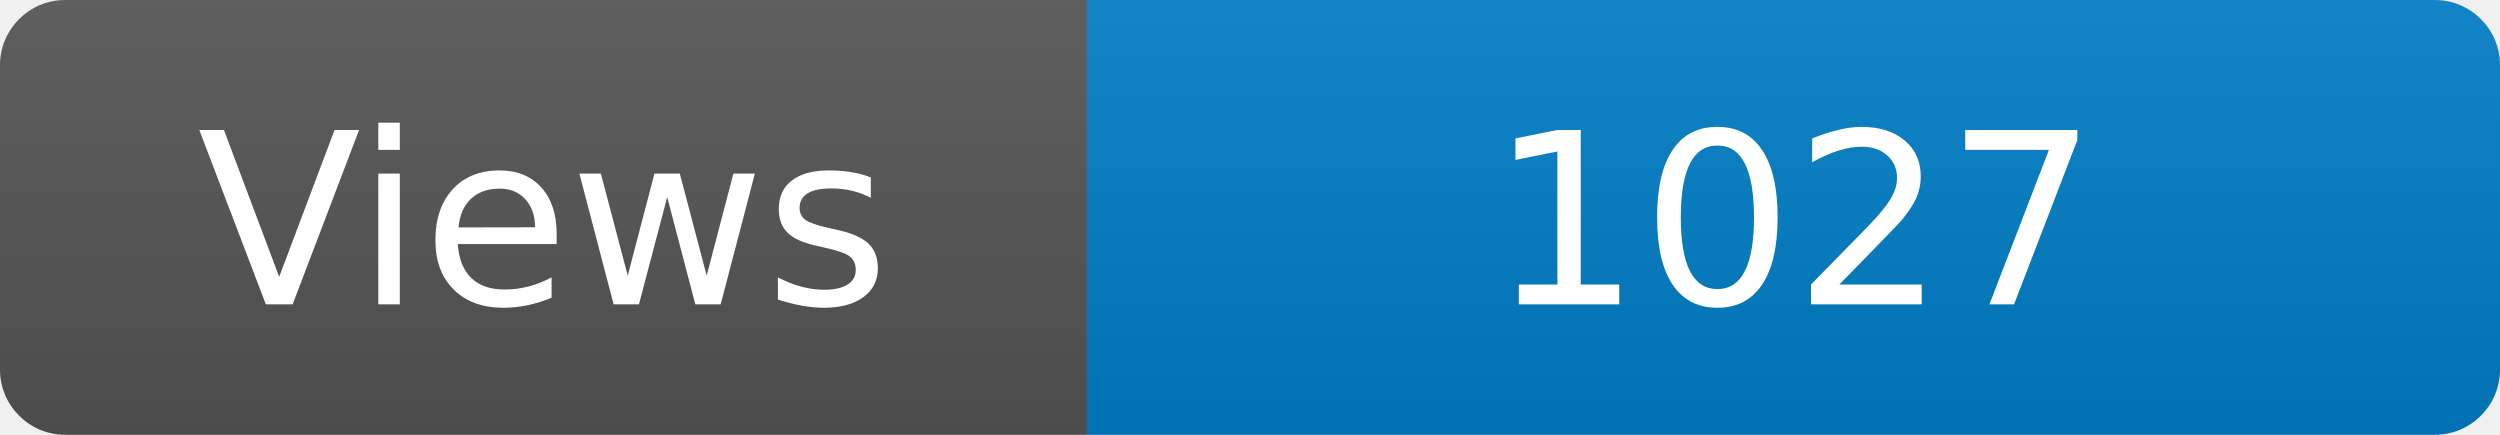
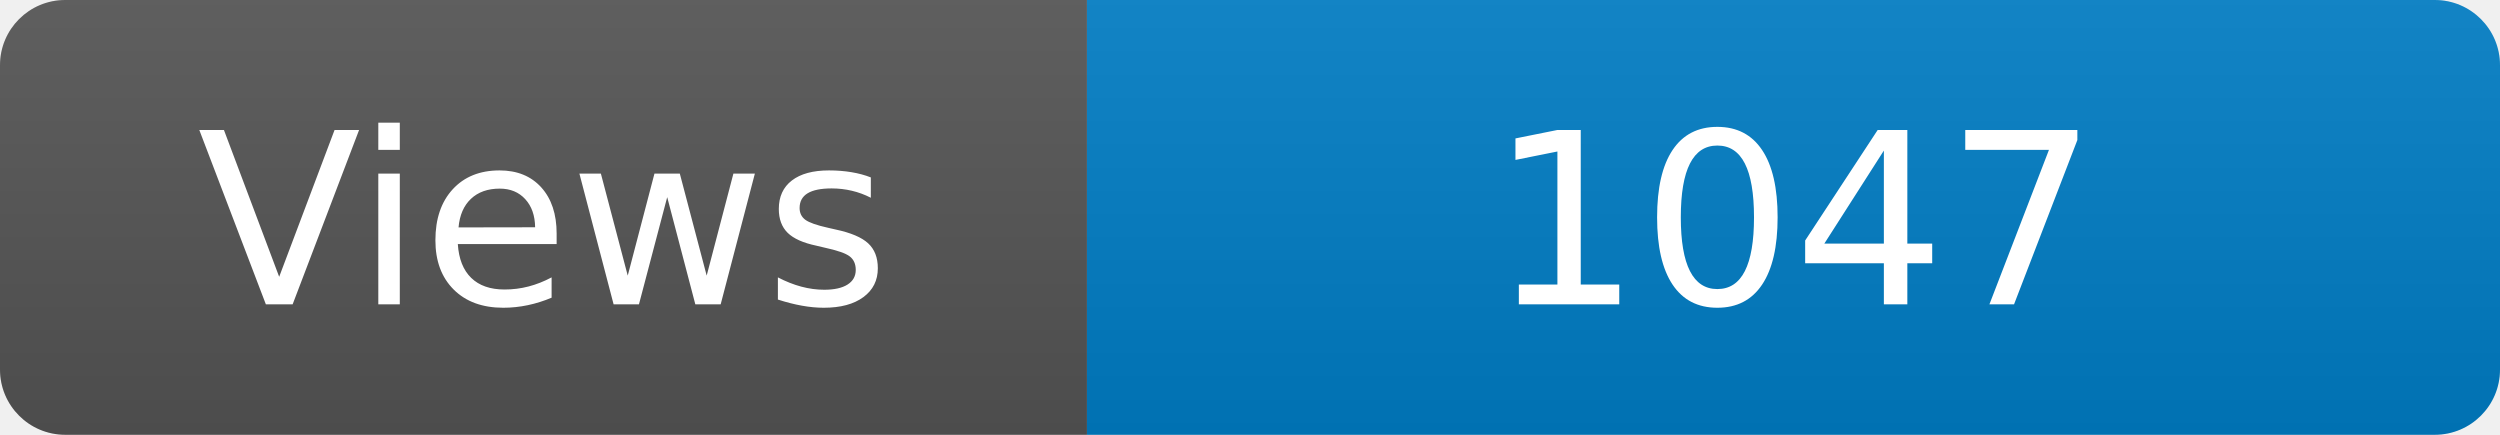
<svg xmlns="http://www.w3.org/2000/svg" width="115" height="20" role="img" aria-label="Maintained?: yes">
  <linearGradient id="s" x2="0" y2="100%">
    <stop offset="0" stop-color="#bbb" stop-opacity=".1" />
    <stop offset="1" stop-opacity=".1" />
  </linearGradient>
  <clipPath id="r">
    <rect width="115" height="20" rx="3" fill="#fff" />
  </clipPath>
  <g clip-path="url(#r)">
    <rect width="50" height="20" fill="#555" />
    <rect x="50" width="160" height="20" fill="#007ec6" />
    <rect width="115" height="20" fill="url(#s)" />
  </g>
  <g fill="#fff" text-anchor="middle" font-family="Verdana,Geneva,DejaVu Sans,sans-serif" font-size="110">
    <text x="250" y="140" transform="scale(.1)" fill="#fff">Views</text>
-     <text x="825" y="140" transform="scale(.1)" fill="#fff">1027</text>
+     <text x="825" y="140" transform="scale(.1)" fill="#fff">1047</text>
  </g>
</svg>
